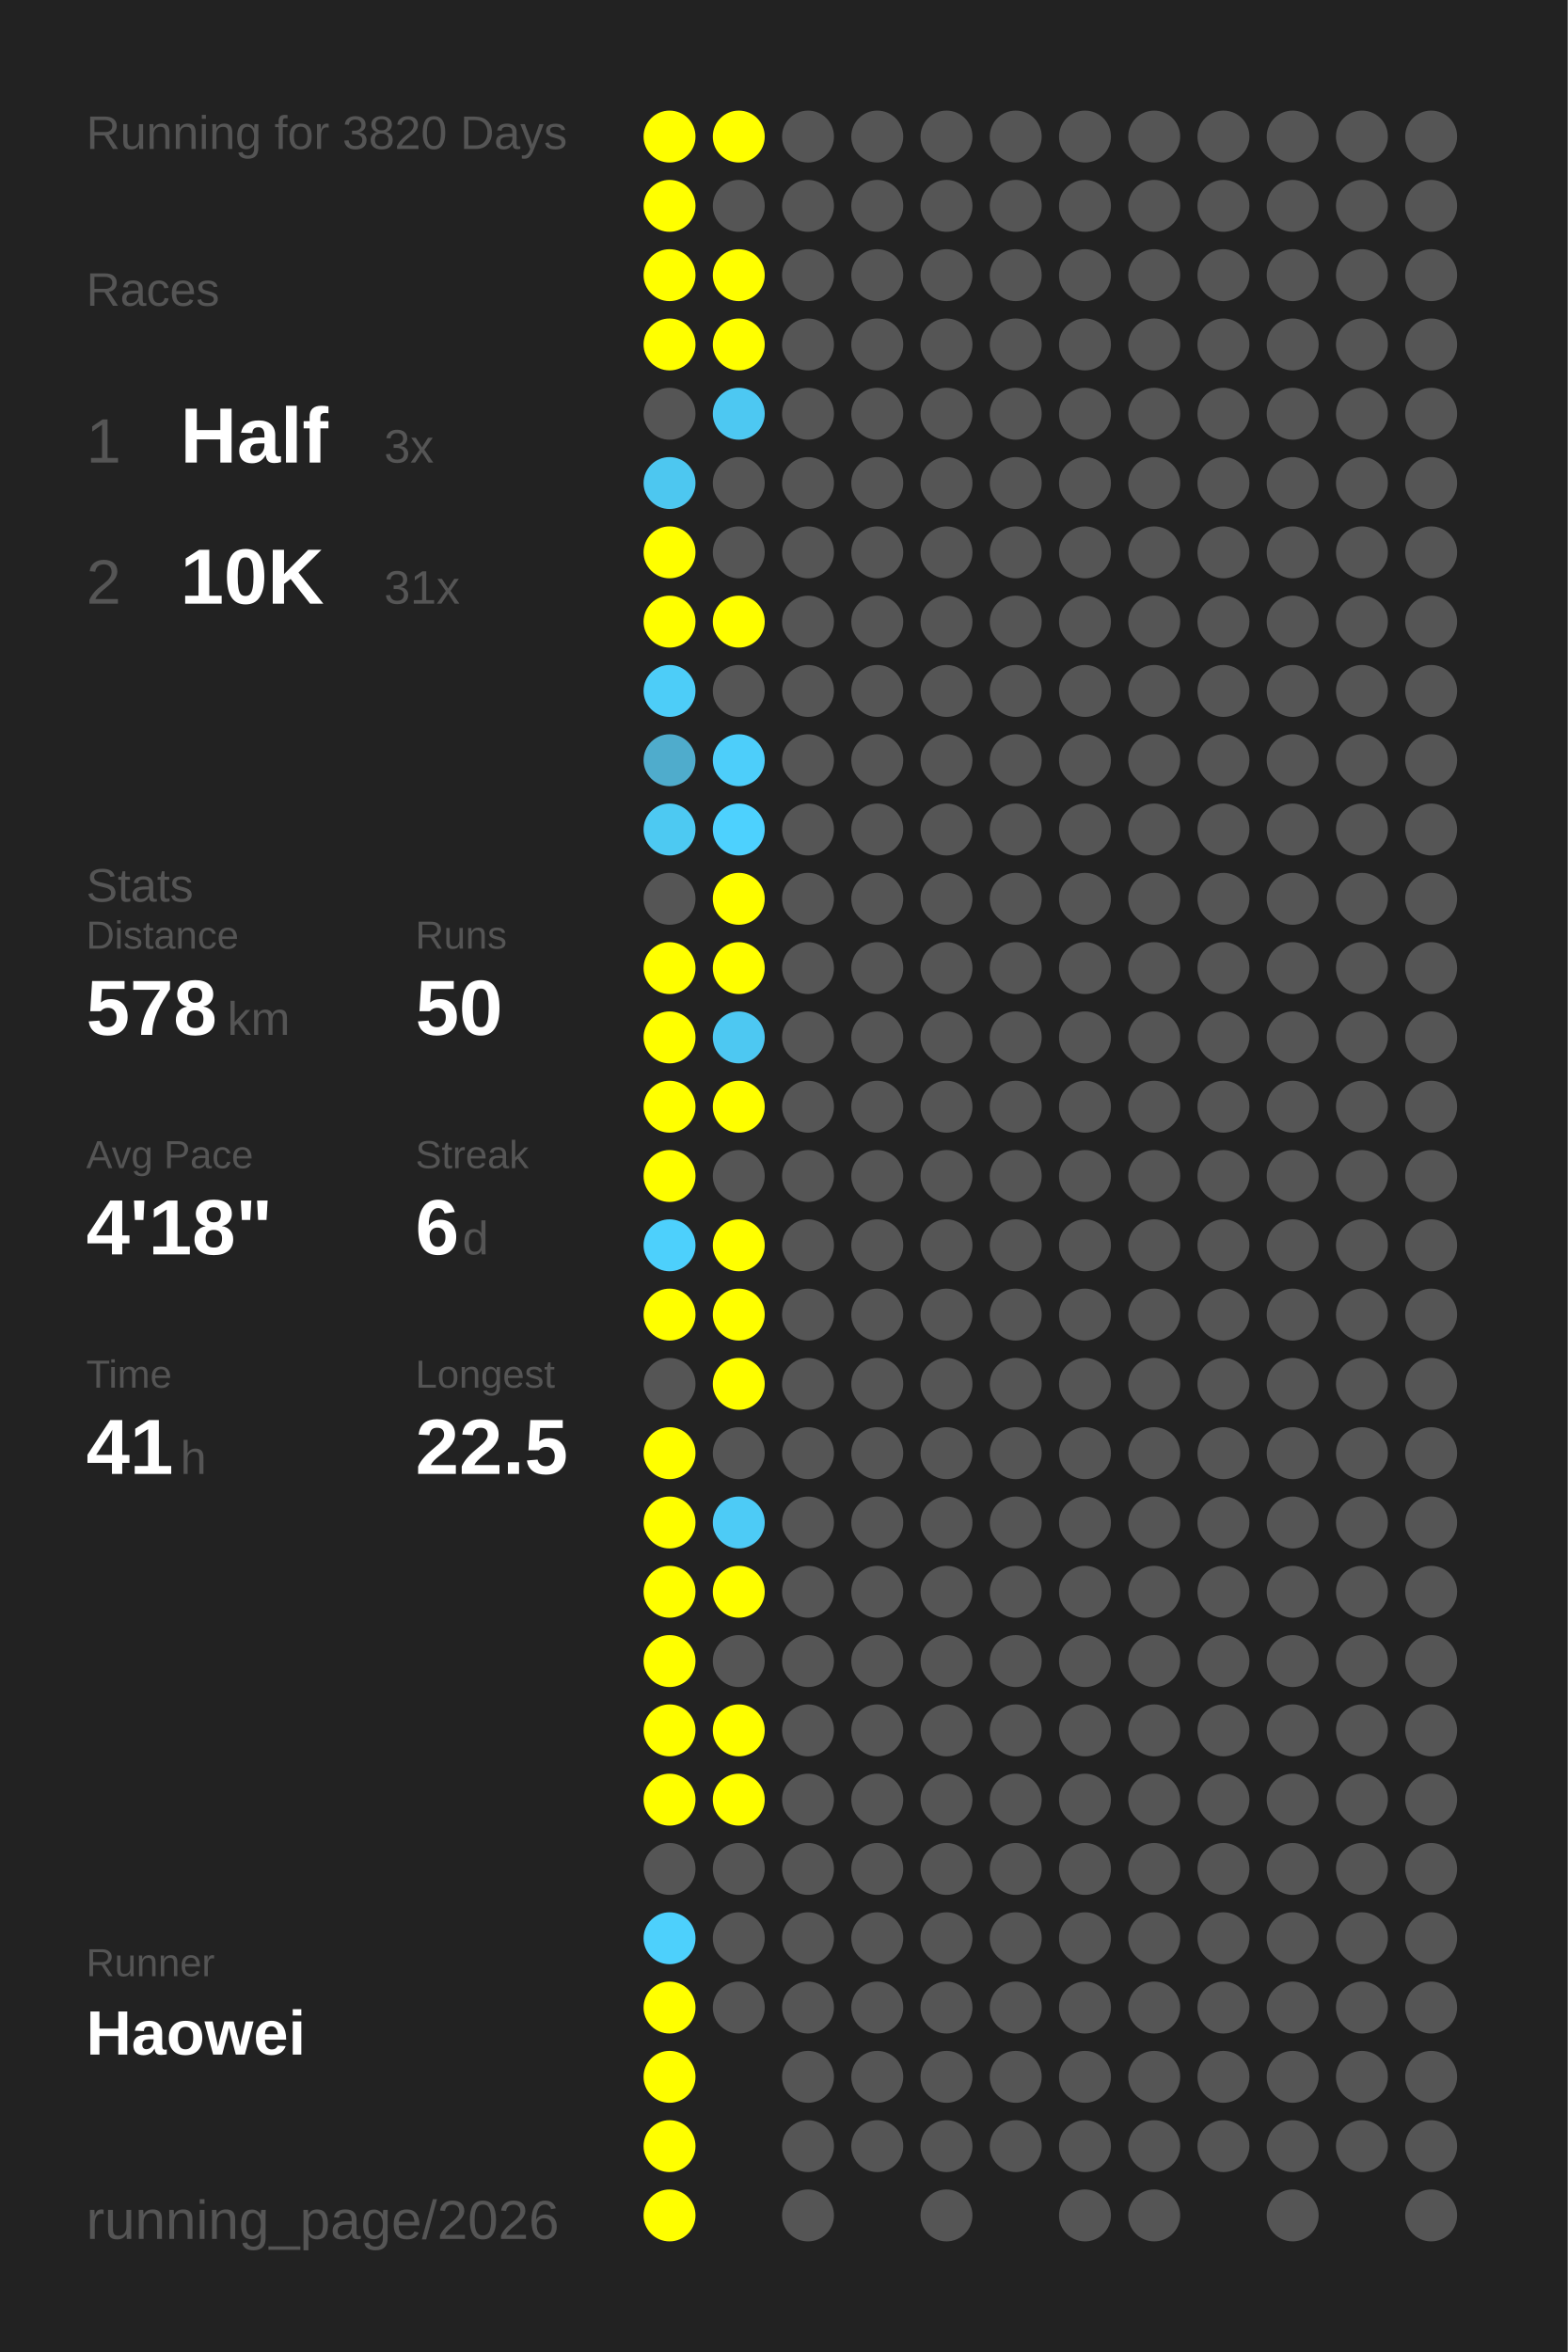
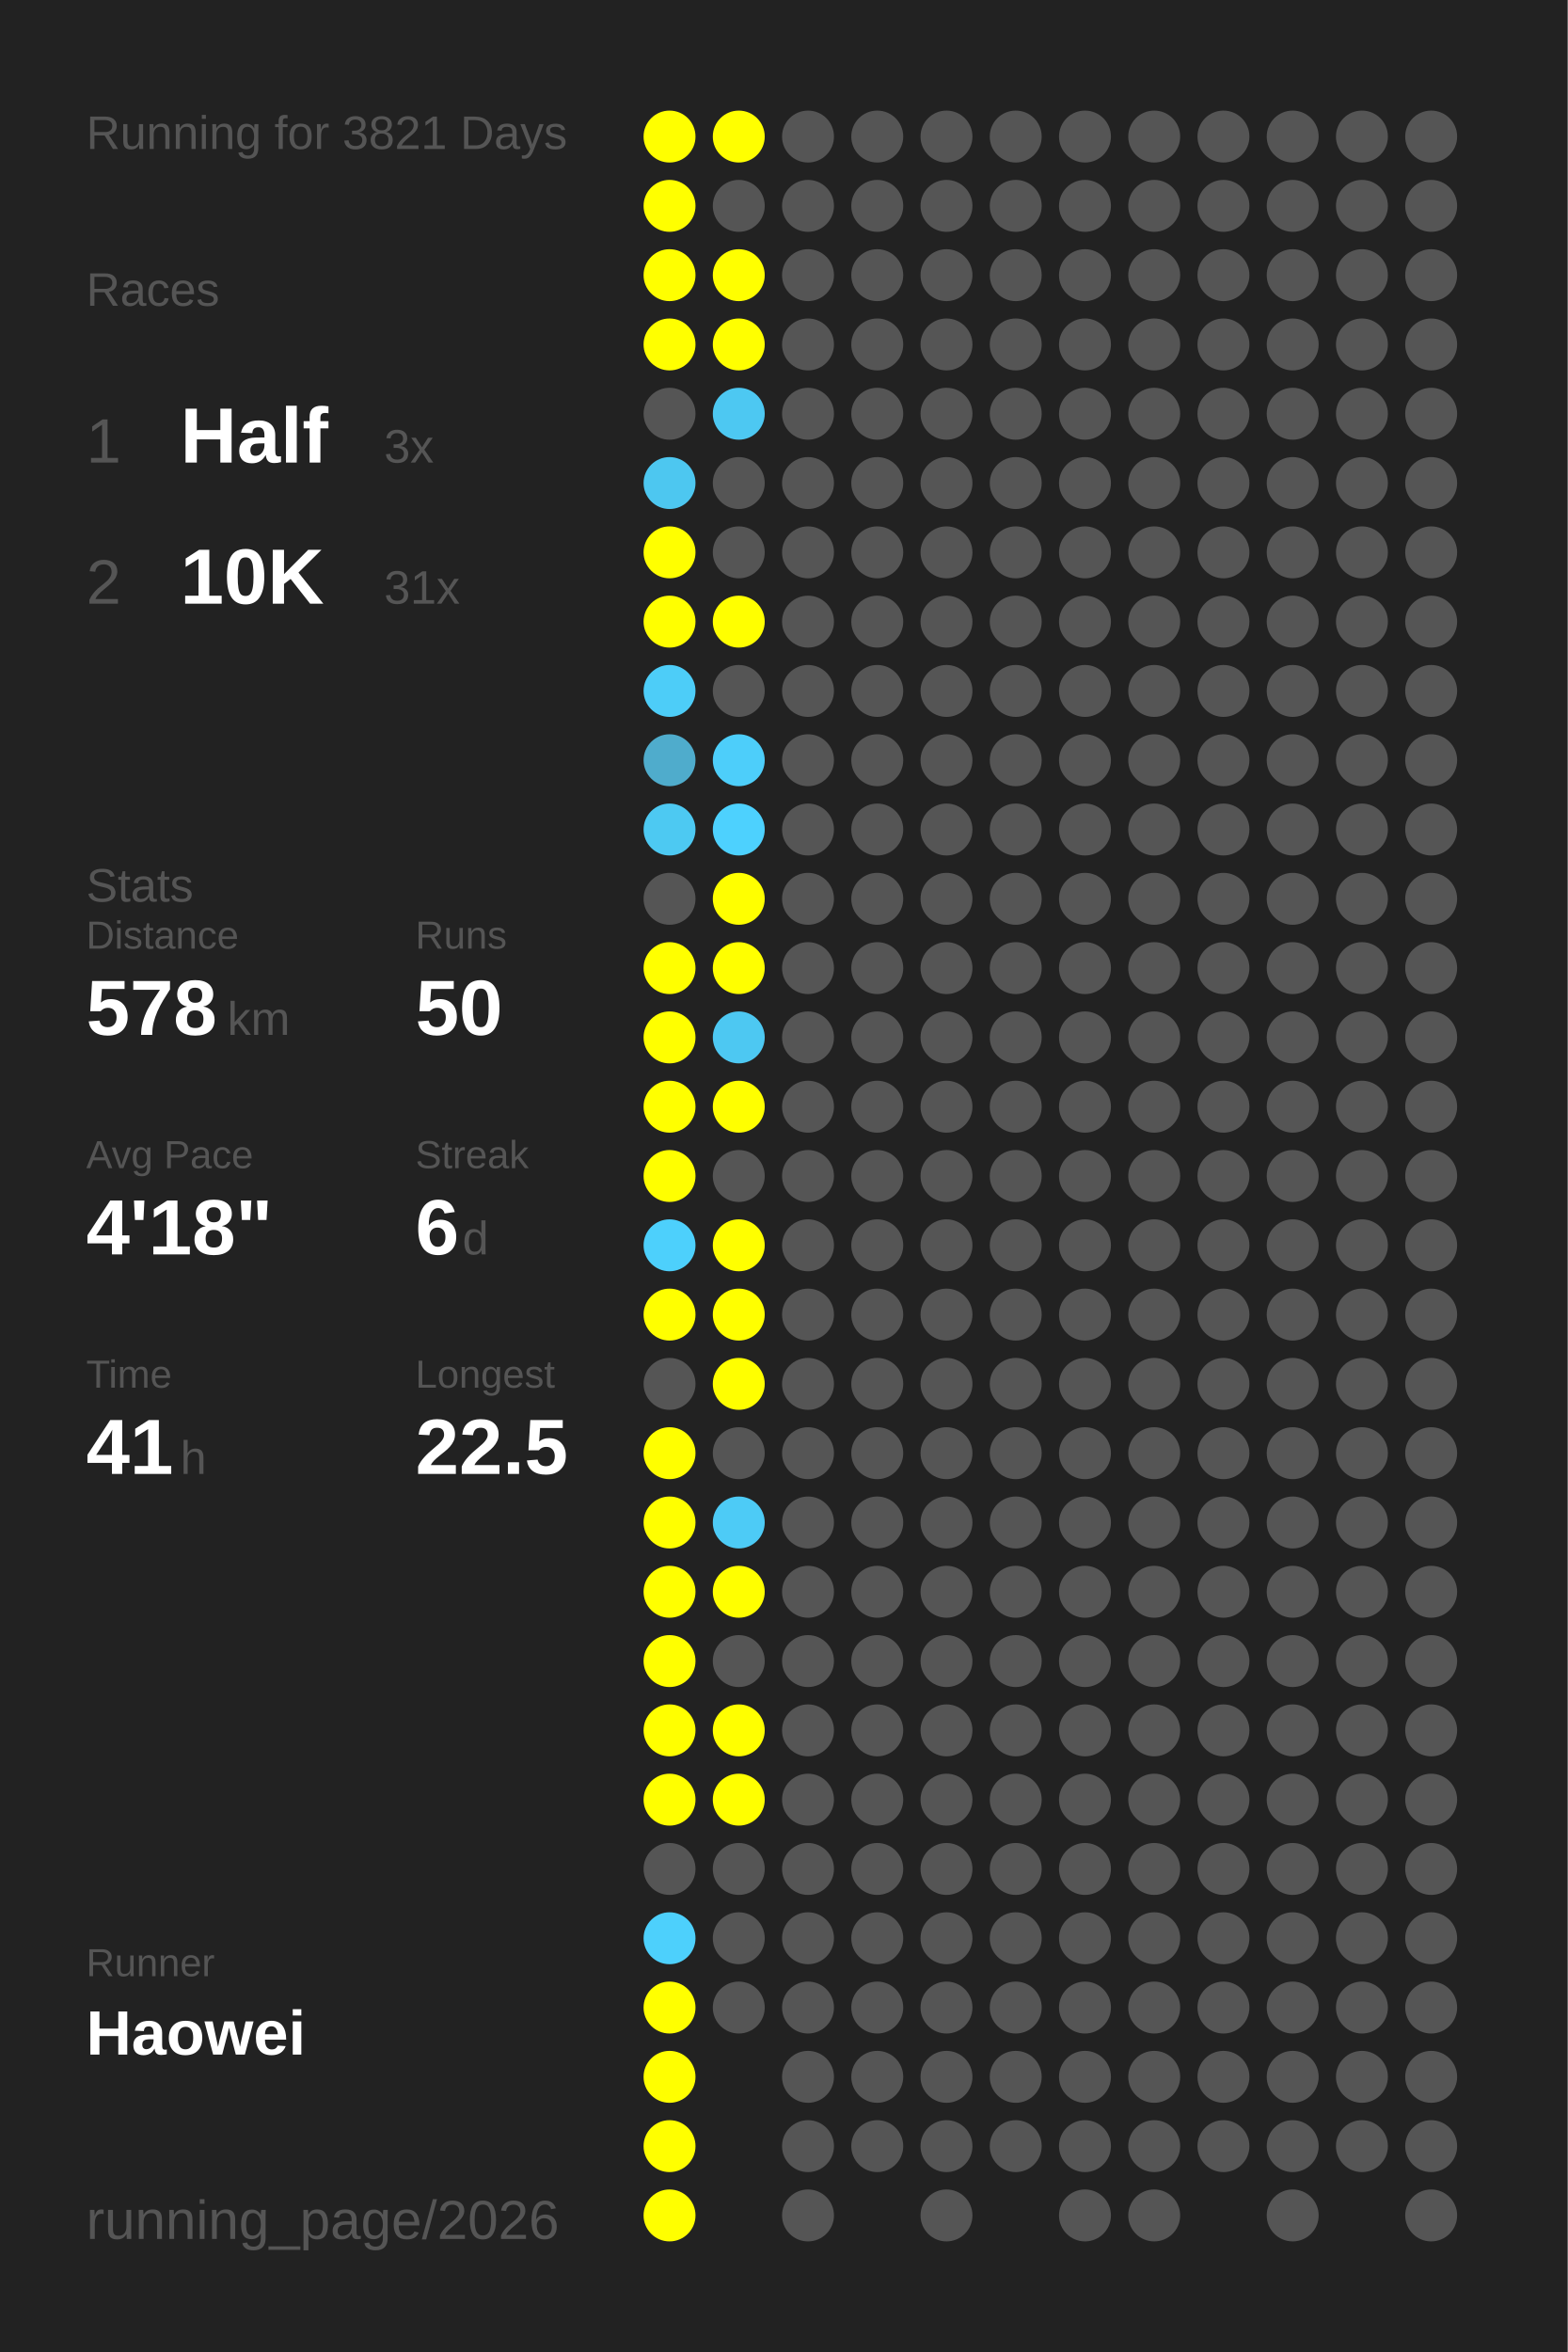
<svg xmlns="http://www.w3.org/2000/svg" baseProfile="full" height="300mm" version="1.1" viewBox="0,0,200,300" width="200mm">
  <defs />
  <rect fill="#222222" height="300" width="200" x="0" y="0" />
-   <text fill="#555555" style="font-size:6px; font-family:Arial;" x="11" y="19">Running for 3820 Days</text>
+   <text fill="#555555" style="font-size:6px; font-family:Arial;" x="11" y="19">Running for 3821 Days</text>
  <text fill="#555555" style="font-size:6px; font-family:Arial;" x="11" y="39">Races</text>
  <text fill="#555555" style="font-size:8px; font-family:Arial;" x="11" y="59">1</text>
  <text fill="#FFFFFF" style="font-size:10px; font-family:Arial; font-weight:bold;" x="23" y="59">Half</text>
  <text fill="#555555" style="font-size:6px; font-family:Arial;" x="49" y="59">3x</text>
  <text fill="#555555" style="font-size:8px; font-family:Arial;" x="11" y="77">2</text>
  <text fill="#FFFFFF" style="font-size:10px; font-family:Arial; font-weight:bold;" x="23" y="77">10K</text>
  <text fill="#555555" style="font-size:6px; font-family:Arial;" x="49" y="77">31x</text>
  <text fill="#555555" style="font-size:6px; font-family:Arial;" x="11" y="115">Stats</text>
  <text fill="#555555" style="font-size:5px; font-family:Arial;" x="11" y="121">Distance</text>
  <text fill="#FFFFFF" style="font-size:10px; font-family:Arial; font-weight:bold;" x="11" y="132">578</text>
  <text fill="#555555" style="font-size:6px; font-family:Arial;" x="29" y="132">km</text>
  <text fill="#555555" style="font-size:5px; font-family:Arial;" x="53" y="121">Runs</text>
  <text fill="#FFFFFF" style="font-size:10px; font-family:Arial; font-weight:bold;" x="53" y="132">50</text>
  <text fill="#555555" style="font-size:5px; font-family:Arial;" x="11" y="149">Avg Pace</text>
  <text fill="#FFFFFF" style="font-size:10px; font-family:Arial; font-weight:bold;" x="11" y="160">4'18"</text>
  <text fill="#555555" style="font-size:5px; font-family:Arial;" x="53" y="149">Streak</text>
  <text fill="#FFFFFF" style="font-size:10px; font-family:Arial; font-weight:bold;" x="53" y="160">6</text>
  <text fill="#555555" style="font-size:6px; font-family:Arial;" x="59" y="160">d</text>
  <text fill="#555555" style="font-size:5px; font-family:Arial;" x="11" y="177">Time</text>
  <text fill="#FFFFFF" style="font-size:10px; font-family:Arial; font-weight:bold;" x="11" y="188">41</text>
  <text fill="#555555" style="font-size:6px; font-family:Arial;" x="23" y="188">h</text>
  <text fill="#555555" style="font-size:5px; font-family:Arial;" x="53" y="177">Longest</text>
  <text fill="#FFFFFF" style="font-size:10px; font-family:Arial; font-weight:bold;" x="53" y="188">22.5</text>
  <text fill="#555555" style="font-size:5px; font-family:Arial;" x="11" y="252.065">Runner</text>
  <text fill="#FFFFFF" style="font-size:8px; font-family:Arial; font-weight:bold;" x="11" y="262.065">Haowei</text>
  <text fill="#555555" style="font-size:7px; font-family:Arial;" x="11" y="285.581">running_page/2026</text>
  <circle cx="85.417" cy="17.419" fill="#FFFF00" r="3.312" />
  <circle cx="85.417" cy="26.258" fill="#FFFF00" r="3.312" />
  <circle cx="85.417" cy="35.097" fill="#FFFF00" r="3.312" />
  <circle cx="85.417" cy="43.935" fill="#FFFF00" r="3.312" />
  <circle cx="85.417" cy="52.774" fill="#555555" r="3.312" />
  <circle cx="85.417" cy="61.613" fill="#4dc7f0" r="3.312" />
  <circle cx="85.417" cy="70.452" fill="#FFFF00" r="3.312" />
  <circle cx="85.417" cy="79.29" fill="#FFFF00" r="3.312" />
  <circle cx="85.417" cy="88.129" fill="#4dcdf8" r="3.312" />
  <circle cx="85.417" cy="96.968" fill="#4faccc" r="3.312" />
  <circle cx="85.417" cy="105.806" fill="#4dc9f2" r="3.312" />
  <circle cx="85.417" cy="114.645" fill="#555555" r="3.312" />
  <circle cx="85.417" cy="123.484" fill="#FFFF00" r="3.312" />
  <circle cx="85.417" cy="132.323" fill="#FFFF00" r="3.312" />
  <circle cx="85.417" cy="141.161" fill="#FFFF00" r="3.312" />
  <circle cx="85.417" cy="150" fill="#FFFF00" r="3.312" />
  <circle cx="85.417" cy="158.839" fill="#4dd0fc" r="3.312" />
  <circle cx="85.417" cy="167.677" fill="#FFFF00" r="3.312" />
  <circle cx="85.417" cy="176.516" fill="#555555" r="3.312" />
  <circle cx="85.417" cy="185.355" fill="#FFFF00" r="3.312" />
  <circle cx="85.417" cy="194.194" fill="#FFFF00" r="3.312" />
  <circle cx="85.417" cy="203.032" fill="#FFFF00" r="3.312" />
  <circle cx="85.417" cy="211.871" fill="#FFFF00" r="3.312" />
  <circle cx="85.417" cy="220.71" fill="#FFFF00" r="3.312" />
  <circle cx="85.417" cy="229.548" fill="#FFFF00" r="3.312" />
  <circle cx="85.417" cy="238.387" fill="#555555" r="3.312" />
  <circle cx="85.417" cy="247.226" fill="#4dd0fc" r="3.312" />
  <circle cx="85.417" cy="256.065" fill="#FFFF00" r="3.312" />
  <circle cx="85.417" cy="264.903" fill="#FFFF00" r="3.312" />
  <circle cx="85.417" cy="273.742" fill="#FFFF00" r="3.312" />
  <circle cx="85.417" cy="282.581" fill="#FFFF00" r="3.312" />
  <circle cx="94.25" cy="17.419" fill="#FFFF00" r="3.312" />
  <circle cx="94.25" cy="26.258" fill="#555555" r="3.312" />
  <circle cx="94.25" cy="35.097" fill="#FFFF00" r="3.312" />
  <circle cx="94.25" cy="43.935" fill="#FFFF00" r="3.312" />
  <circle cx="94.25" cy="52.774" fill="#4dc8f2" r="3.312" />
  <circle cx="94.25" cy="61.613" fill="#555555" r="3.312" />
  <circle cx="94.25" cy="70.452" fill="#555555" r="3.312" />
  <circle cx="94.25" cy="79.29" fill="#FFFF00" r="3.312" />
  <circle cx="94.25" cy="88.129" fill="#555555" r="3.312" />
  <circle cx="94.25" cy="96.968" fill="#4dcefa" r="3.312" />
  <circle cx="94.25" cy="105.806" fill="#4dd1fe" r="3.312" />
  <circle cx="94.25" cy="114.645" fill="#FFFF00" r="3.312" />
  <circle cx="94.25" cy="123.484" fill="#FFFF00" r="3.312" />
  <circle cx="94.25" cy="132.323" fill="#4dc8f2" r="3.312" />
  <circle cx="94.25" cy="141.161" fill="#FFFF00" r="3.312" />
  <circle cx="94.25" cy="150" fill="#555555" r="3.312" />
  <circle cx="94.25" cy="158.839" fill="#FFFF00" r="3.312" />
  <circle cx="94.25" cy="167.677" fill="#FFFF00" r="3.312" />
  <circle cx="94.25" cy="176.516" fill="#FFFF00" r="3.312" />
  <circle cx="94.25" cy="185.355" fill="#555555" r="3.312" />
  <circle cx="94.25" cy="194.194" fill="#4dcbf6" r="3.312" />
  <circle cx="94.25" cy="203.032" fill="#FFFF00" r="3.312" />
  <circle cx="94.25" cy="211.871" fill="#555555" r="3.312" />
  <circle cx="94.25" cy="220.71" fill="#FFFF00" r="3.312" />
  <circle cx="94.25" cy="229.548" fill="#FFFF00" r="3.312" />
  <circle cx="94.25" cy="238.387" fill="#555555" r="3.312" />
  <circle cx="94.25" cy="247.226" fill="#555555" r="3.312" />
  <circle cx="94.25" cy="256.065" fill="#555555" r="3.312" />
  <circle cx="103.083" cy="17.419" fill="#555555" r="3.312" />
  <circle cx="103.083" cy="26.258" fill="#555555" r="3.312" />
  <circle cx="103.083" cy="35.097" fill="#555555" r="3.312" />
  <circle cx="103.083" cy="43.935" fill="#555555" r="3.312" />
  <circle cx="103.083" cy="52.774" fill="#555555" r="3.312" />
  <circle cx="103.083" cy="61.613" fill="#555555" r="3.312" />
  <circle cx="103.083" cy="70.452" fill="#555555" r="3.312" />
  <circle cx="103.083" cy="79.29" fill="#555555" r="3.312" />
  <circle cx="103.083" cy="88.129" fill="#555555" r="3.312" />
  <circle cx="103.083" cy="96.968" fill="#555555" r="3.312" />
  <circle cx="103.083" cy="105.806" fill="#555555" r="3.312" />
  <circle cx="103.083" cy="114.645" fill="#555555" r="3.312" />
  <circle cx="103.083" cy="123.484" fill="#555555" r="3.312" />
  <circle cx="103.083" cy="132.323" fill="#555555" r="3.312" />
  <circle cx="103.083" cy="141.161" fill="#555555" r="3.312" />
  <circle cx="103.083" cy="150" fill="#555555" r="3.312" />
  <circle cx="103.083" cy="158.839" fill="#555555" r="3.312" />
  <circle cx="103.083" cy="167.677" fill="#555555" r="3.312" />
  <circle cx="103.083" cy="176.516" fill="#555555" r="3.312" />
  <circle cx="103.083" cy="185.355" fill="#555555" r="3.312" />
  <circle cx="103.083" cy="194.194" fill="#555555" r="3.312" />
  <circle cx="103.083" cy="203.032" fill="#555555" r="3.312" />
  <circle cx="103.083" cy="211.871" fill="#555555" r="3.312" />
  <circle cx="103.083" cy="220.71" fill="#555555" r="3.312" />
  <circle cx="103.083" cy="229.548" fill="#555555" r="3.312" />
  <circle cx="103.083" cy="238.387" fill="#555555" r="3.312" />
  <circle cx="103.083" cy="247.226" fill="#555555" r="3.312" />
  <circle cx="103.083" cy="256.065" fill="#555555" r="3.312" />
  <circle cx="103.083" cy="264.903" fill="#555555" r="3.312" />
  <circle cx="103.083" cy="273.742" fill="#555555" r="3.312" />
  <circle cx="103.083" cy="282.581" fill="#555555" r="3.312" />
  <circle cx="111.917" cy="17.419" fill="#555555" r="3.312" />
  <circle cx="111.917" cy="26.258" fill="#555555" r="3.312" />
  <circle cx="111.917" cy="35.097" fill="#555555" r="3.312" />
  <circle cx="111.917" cy="43.935" fill="#555555" r="3.312" />
  <circle cx="111.917" cy="52.774" fill="#555555" r="3.312" />
  <circle cx="111.917" cy="61.613" fill="#555555" r="3.312" />
  <circle cx="111.917" cy="70.452" fill="#555555" r="3.312" />
  <circle cx="111.917" cy="79.29" fill="#555555" r="3.312" />
  <circle cx="111.917" cy="88.129" fill="#555555" r="3.312" />
  <circle cx="111.917" cy="96.968" fill="#555555" r="3.312" />
  <circle cx="111.917" cy="105.806" fill="#555555" r="3.312" />
  <circle cx="111.917" cy="114.645" fill="#555555" r="3.312" />
  <circle cx="111.917" cy="123.484" fill="#555555" r="3.312" />
  <circle cx="111.917" cy="132.323" fill="#555555" r="3.312" />
  <circle cx="111.917" cy="141.161" fill="#555555" r="3.312" />
  <circle cx="111.917" cy="150" fill="#555555" r="3.312" />
  <circle cx="111.917" cy="158.839" fill="#555555" r="3.312" />
  <circle cx="111.917" cy="167.677" fill="#555555" r="3.312" />
  <circle cx="111.917" cy="176.516" fill="#555555" r="3.312" />
  <circle cx="111.917" cy="185.355" fill="#555555" r="3.312" />
  <circle cx="111.917" cy="194.194" fill="#555555" r="3.312" />
  <circle cx="111.917" cy="203.032" fill="#555555" r="3.312" />
  <circle cx="111.917" cy="211.871" fill="#555555" r="3.312" />
  <circle cx="111.917" cy="220.71" fill="#555555" r="3.312" />
  <circle cx="111.917" cy="229.548" fill="#555555" r="3.312" />
  <circle cx="111.917" cy="238.387" fill="#555555" r="3.312" />
  <circle cx="111.917" cy="247.226" fill="#555555" r="3.312" />
  <circle cx="111.917" cy="256.065" fill="#555555" r="3.312" />
  <circle cx="111.917" cy="264.903" fill="#555555" r="3.312" />
  <circle cx="111.917" cy="273.742" fill="#555555" r="3.312" />
  <circle cx="120.75" cy="17.419" fill="#555555" r="3.312" />
  <circle cx="120.75" cy="26.258" fill="#555555" r="3.312" />
  <circle cx="120.75" cy="35.097" fill="#555555" r="3.312" />
  <circle cx="120.75" cy="43.935" fill="#555555" r="3.312" />
  <circle cx="120.75" cy="52.774" fill="#555555" r="3.312" />
  <circle cx="120.75" cy="61.613" fill="#555555" r="3.312" />
  <circle cx="120.75" cy="70.452" fill="#555555" r="3.312" />
  <circle cx="120.75" cy="79.29" fill="#555555" r="3.312" />
  <circle cx="120.75" cy="88.129" fill="#555555" r="3.312" />
  <circle cx="120.75" cy="96.968" fill="#555555" r="3.312" />
  <circle cx="120.75" cy="105.806" fill="#555555" r="3.312" />
  <circle cx="120.75" cy="114.645" fill="#555555" r="3.312" />
  <circle cx="120.75" cy="123.484" fill="#555555" r="3.312" />
  <circle cx="120.75" cy="132.323" fill="#555555" r="3.312" />
  <circle cx="120.75" cy="141.161" fill="#555555" r="3.312" />
  <circle cx="120.75" cy="150" fill="#555555" r="3.312" />
  <circle cx="120.75" cy="158.839" fill="#555555" r="3.312" />
  <circle cx="120.75" cy="167.677" fill="#555555" r="3.312" />
  <circle cx="120.75" cy="176.516" fill="#555555" r="3.312" />
  <circle cx="120.75" cy="185.355" fill="#555555" r="3.312" />
  <circle cx="120.75" cy="194.194" fill="#555555" r="3.312" />
  <circle cx="120.75" cy="203.032" fill="#555555" r="3.312" />
  <circle cx="120.75" cy="211.871" fill="#555555" r="3.312" />
  <circle cx="120.75" cy="220.71" fill="#555555" r="3.312" />
  <circle cx="120.75" cy="229.548" fill="#555555" r="3.312" />
  <circle cx="120.75" cy="238.387" fill="#555555" r="3.312" />
  <circle cx="120.75" cy="247.226" fill="#555555" r="3.312" />
  <circle cx="120.75" cy="256.065" fill="#555555" r="3.312" />
  <circle cx="120.75" cy="264.903" fill="#555555" r="3.312" />
  <circle cx="120.75" cy="273.742" fill="#555555" r="3.312" />
  <circle cx="120.75" cy="282.581" fill="#555555" r="3.312" />
  <circle cx="129.583" cy="17.419" fill="#555555" r="3.312" />
  <circle cx="129.583" cy="26.258" fill="#555555" r="3.312" />
  <circle cx="129.583" cy="35.097" fill="#555555" r="3.312" />
  <circle cx="129.583" cy="43.935" fill="#555555" r="3.312" />
  <circle cx="129.583" cy="52.774" fill="#555555" r="3.312" />
  <circle cx="129.583" cy="61.613" fill="#555555" r="3.312" />
  <circle cx="129.583" cy="70.452" fill="#555555" r="3.312" />
  <circle cx="129.583" cy="79.29" fill="#555555" r="3.312" />
  <circle cx="129.583" cy="88.129" fill="#555555" r="3.312" />
  <circle cx="129.583" cy="96.968" fill="#555555" r="3.312" />
  <circle cx="129.583" cy="105.806" fill="#555555" r="3.312" />
  <circle cx="129.583" cy="114.645" fill="#555555" r="3.312" />
  <circle cx="129.583" cy="123.484" fill="#555555" r="3.312" />
  <circle cx="129.583" cy="132.323" fill="#555555" r="3.312" />
  <circle cx="129.583" cy="141.161" fill="#555555" r="3.312" />
  <circle cx="129.583" cy="150" fill="#555555" r="3.312" />
  <circle cx="129.583" cy="158.839" fill="#555555" r="3.312" />
  <circle cx="129.583" cy="167.677" fill="#555555" r="3.312" />
  <circle cx="129.583" cy="176.516" fill="#555555" r="3.312" />
  <circle cx="129.583" cy="185.355" fill="#555555" r="3.312" />
  <circle cx="129.583" cy="194.194" fill="#555555" r="3.312" />
  <circle cx="129.583" cy="203.032" fill="#555555" r="3.312" />
  <circle cx="129.583" cy="211.871" fill="#555555" r="3.312" />
  <circle cx="129.583" cy="220.71" fill="#555555" r="3.312" />
  <circle cx="129.583" cy="229.548" fill="#555555" r="3.312" />
  <circle cx="129.583" cy="238.387" fill="#555555" r="3.312" />
  <circle cx="129.583" cy="247.226" fill="#555555" r="3.312" />
  <circle cx="129.583" cy="256.065" fill="#555555" r="3.312" />
  <circle cx="129.583" cy="264.903" fill="#555555" r="3.312" />
  <circle cx="129.583" cy="273.742" fill="#555555" r="3.312" />
  <circle cx="138.417" cy="17.419" fill="#555555" r="3.312" />
  <circle cx="138.417" cy="26.258" fill="#555555" r="3.312" />
  <circle cx="138.417" cy="35.097" fill="#555555" r="3.312" />
  <circle cx="138.417" cy="43.935" fill="#555555" r="3.312" />
  <circle cx="138.417" cy="52.774" fill="#555555" r="3.312" />
  <circle cx="138.417" cy="61.613" fill="#555555" r="3.312" />
  <circle cx="138.417" cy="70.452" fill="#555555" r="3.312" />
  <circle cx="138.417" cy="79.29" fill="#555555" r="3.312" />
  <circle cx="138.417" cy="88.129" fill="#555555" r="3.312" />
  <circle cx="138.417" cy="96.968" fill="#555555" r="3.312" />
  <circle cx="138.417" cy="105.806" fill="#555555" r="3.312" />
  <circle cx="138.417" cy="114.645" fill="#555555" r="3.312" />
  <circle cx="138.417" cy="123.484" fill="#555555" r="3.312" />
  <circle cx="138.417" cy="132.323" fill="#555555" r="3.312" />
  <circle cx="138.417" cy="141.161" fill="#555555" r="3.312" />
  <circle cx="138.417" cy="150" fill="#555555" r="3.312" />
  <circle cx="138.417" cy="158.839" fill="#555555" r="3.312" />
  <circle cx="138.417" cy="167.677" fill="#555555" r="3.312" />
  <circle cx="138.417" cy="176.516" fill="#555555" r="3.312" />
  <circle cx="138.417" cy="185.355" fill="#555555" r="3.312" />
  <circle cx="138.417" cy="194.194" fill="#555555" r="3.312" />
  <circle cx="138.417" cy="203.032" fill="#555555" r="3.312" />
  <circle cx="138.417" cy="211.871" fill="#555555" r="3.312" />
  <circle cx="138.417" cy="220.71" fill="#555555" r="3.312" />
  <circle cx="138.417" cy="229.548" fill="#555555" r="3.312" />
  <circle cx="138.417" cy="238.387" fill="#555555" r="3.312" />
  <circle cx="138.417" cy="247.226" fill="#555555" r="3.312" />
  <circle cx="138.417" cy="256.065" fill="#555555" r="3.312" />
  <circle cx="138.417" cy="264.903" fill="#555555" r="3.312" />
  <circle cx="138.417" cy="273.742" fill="#555555" r="3.312" />
  <circle cx="138.417" cy="282.581" fill="#555555" r="3.312" />
  <circle cx="147.25" cy="17.419" fill="#555555" r="3.312" />
  <circle cx="147.25" cy="26.258" fill="#555555" r="3.312" />
  <circle cx="147.25" cy="35.097" fill="#555555" r="3.312" />
  <circle cx="147.25" cy="43.935" fill="#555555" r="3.312" />
  <circle cx="147.25" cy="52.774" fill="#555555" r="3.312" />
  <circle cx="147.25" cy="61.613" fill="#555555" r="3.312" />
  <circle cx="147.25" cy="70.452" fill="#555555" r="3.312" />
  <circle cx="147.25" cy="79.29" fill="#555555" r="3.312" />
  <circle cx="147.25" cy="88.129" fill="#555555" r="3.312" />
  <circle cx="147.25" cy="96.968" fill="#555555" r="3.312" />
  <circle cx="147.25" cy="105.806" fill="#555555" r="3.312" />
  <circle cx="147.25" cy="114.645" fill="#555555" r="3.312" />
  <circle cx="147.25" cy="123.484" fill="#555555" r="3.312" />
  <circle cx="147.25" cy="132.323" fill="#555555" r="3.312" />
  <circle cx="147.25" cy="141.161" fill="#555555" r="3.312" />
  <circle cx="147.25" cy="150" fill="#555555" r="3.312" />
  <circle cx="147.25" cy="158.839" fill="#555555" r="3.312" />
  <circle cx="147.25" cy="167.677" fill="#555555" r="3.312" />
  <circle cx="147.25" cy="176.516" fill="#555555" r="3.312" />
  <circle cx="147.25" cy="185.355" fill="#555555" r="3.312" />
  <circle cx="147.25" cy="194.194" fill="#555555" r="3.312" />
  <circle cx="147.25" cy="203.032" fill="#555555" r="3.312" />
  <circle cx="147.25" cy="211.871" fill="#555555" r="3.312" />
  <circle cx="147.25" cy="220.71" fill="#555555" r="3.312" />
  <circle cx="147.25" cy="229.548" fill="#555555" r="3.312" />
  <circle cx="147.25" cy="238.387" fill="#555555" r="3.312" />
  <circle cx="147.25" cy="247.226" fill="#555555" r="3.312" />
  <circle cx="147.25" cy="256.065" fill="#555555" r="3.312" />
  <circle cx="147.25" cy="264.903" fill="#555555" r="3.312" />
  <circle cx="147.25" cy="273.742" fill="#555555" r="3.312" />
  <circle cx="147.25" cy="282.581" fill="#555555" r="3.312" />
  <circle cx="156.083" cy="17.419" fill="#555555" r="3.312" />
  <circle cx="156.083" cy="26.258" fill="#555555" r="3.312" />
  <circle cx="156.083" cy="35.097" fill="#555555" r="3.312" />
  <circle cx="156.083" cy="43.935" fill="#555555" r="3.312" />
  <circle cx="156.083" cy="52.774" fill="#555555" r="3.312" />
  <circle cx="156.083" cy="61.613" fill="#555555" r="3.312" />
  <circle cx="156.083" cy="70.452" fill="#555555" r="3.312" />
  <circle cx="156.083" cy="79.29" fill="#555555" r="3.312" />
  <circle cx="156.083" cy="88.129" fill="#555555" r="3.312" />
  <circle cx="156.083" cy="96.968" fill="#555555" r="3.312" />
  <circle cx="156.083" cy="105.806" fill="#555555" r="3.312" />
  <circle cx="156.083" cy="114.645" fill="#555555" r="3.312" />
  <circle cx="156.083" cy="123.484" fill="#555555" r="3.312" />
  <circle cx="156.083" cy="132.323" fill="#555555" r="3.312" />
  <circle cx="156.083" cy="141.161" fill="#555555" r="3.312" />
  <circle cx="156.083" cy="150" fill="#555555" r="3.312" />
  <circle cx="156.083" cy="158.839" fill="#555555" r="3.312" />
  <circle cx="156.083" cy="167.677" fill="#555555" r="3.312" />
  <circle cx="156.083" cy="176.516" fill="#555555" r="3.312" />
  <circle cx="156.083" cy="185.355" fill="#555555" r="3.312" />
  <circle cx="156.083" cy="194.194" fill="#555555" r="3.312" />
  <circle cx="156.083" cy="203.032" fill="#555555" r="3.312" />
  <circle cx="156.083" cy="211.871" fill="#555555" r="3.312" />
  <circle cx="156.083" cy="220.71" fill="#555555" r="3.312" />
  <circle cx="156.083" cy="229.548" fill="#555555" r="3.312" />
  <circle cx="156.083" cy="238.387" fill="#555555" r="3.312" />
  <circle cx="156.083" cy="247.226" fill="#555555" r="3.312" />
  <circle cx="156.083" cy="256.065" fill="#555555" r="3.312" />
  <circle cx="156.083" cy="264.903" fill="#555555" r="3.312" />
  <circle cx="156.083" cy="273.742" fill="#555555" r="3.312" />
  <circle cx="164.917" cy="17.419" fill="#555555" r="3.312" />
  <circle cx="164.917" cy="26.258" fill="#555555" r="3.312" />
  <circle cx="164.917" cy="35.097" fill="#555555" r="3.312" />
  <circle cx="164.917" cy="43.935" fill="#555555" r="3.312" />
  <circle cx="164.917" cy="52.774" fill="#555555" r="3.312" />
  <circle cx="164.917" cy="61.613" fill="#555555" r="3.312" />
  <circle cx="164.917" cy="70.452" fill="#555555" r="3.312" />
  <circle cx="164.917" cy="79.29" fill="#555555" r="3.312" />
  <circle cx="164.917" cy="88.129" fill="#555555" r="3.312" />
  <circle cx="164.917" cy="96.968" fill="#555555" r="3.312" />
  <circle cx="164.917" cy="105.806" fill="#555555" r="3.312" />
  <circle cx="164.917" cy="114.645" fill="#555555" r="3.312" />
  <circle cx="164.917" cy="123.484" fill="#555555" r="3.312" />
  <circle cx="164.917" cy="132.323" fill="#555555" r="3.312" />
  <circle cx="164.917" cy="141.161" fill="#555555" r="3.312" />
  <circle cx="164.917" cy="150" fill="#555555" r="3.312" />
  <circle cx="164.917" cy="158.839" fill="#555555" r="3.312" />
  <circle cx="164.917" cy="167.677" fill="#555555" r="3.312" />
  <circle cx="164.917" cy="176.516" fill="#555555" r="3.312" />
  <circle cx="164.917" cy="185.355" fill="#555555" r="3.312" />
  <circle cx="164.917" cy="194.194" fill="#555555" r="3.312" />
  <circle cx="164.917" cy="203.032" fill="#555555" r="3.312" />
  <circle cx="164.917" cy="211.871" fill="#555555" r="3.312" />
  <circle cx="164.917" cy="220.71" fill="#555555" r="3.312" />
  <circle cx="164.917" cy="229.548" fill="#555555" r="3.312" />
  <circle cx="164.917" cy="238.387" fill="#555555" r="3.312" />
  <circle cx="164.917" cy="247.226" fill="#555555" r="3.312" />
  <circle cx="164.917" cy="256.065" fill="#555555" r="3.312" />
  <circle cx="164.917" cy="264.903" fill="#555555" r="3.312" />
  <circle cx="164.917" cy="273.742" fill="#555555" r="3.312" />
  <circle cx="164.917" cy="282.581" fill="#555555" r="3.312" />
  <circle cx="173.75" cy="17.419" fill="#555555" r="3.312" />
  <circle cx="173.75" cy="26.258" fill="#555555" r="3.312" />
  <circle cx="173.75" cy="35.097" fill="#555555" r="3.312" />
  <circle cx="173.75" cy="43.935" fill="#555555" r="3.312" />
  <circle cx="173.75" cy="52.774" fill="#555555" r="3.312" />
  <circle cx="173.75" cy="61.613" fill="#555555" r="3.312" />
  <circle cx="173.75" cy="70.452" fill="#555555" r="3.312" />
  <circle cx="173.75" cy="79.29" fill="#555555" r="3.312" />
  <circle cx="173.75" cy="88.129" fill="#555555" r="3.312" />
  <circle cx="173.75" cy="96.968" fill="#555555" r="3.312" />
  <circle cx="173.75" cy="105.806" fill="#555555" r="3.312" />
  <circle cx="173.75" cy="114.645" fill="#555555" r="3.312" />
  <circle cx="173.75" cy="123.484" fill="#555555" r="3.312" />
  <circle cx="173.75" cy="132.323" fill="#555555" r="3.312" />
  <circle cx="173.75" cy="141.161" fill="#555555" r="3.312" />
  <circle cx="173.75" cy="150" fill="#555555" r="3.312" />
  <circle cx="173.75" cy="158.839" fill="#555555" r="3.312" />
  <circle cx="173.75" cy="167.677" fill="#555555" r="3.312" />
  <circle cx="173.75" cy="176.516" fill="#555555" r="3.312" />
  <circle cx="173.75" cy="185.355" fill="#555555" r="3.312" />
  <circle cx="173.75" cy="194.194" fill="#555555" r="3.312" />
  <circle cx="173.75" cy="203.032" fill="#555555" r="3.312" />
  <circle cx="173.75" cy="211.871" fill="#555555" r="3.312" />
  <circle cx="173.75" cy="220.71" fill="#555555" r="3.312" />
  <circle cx="173.75" cy="229.548" fill="#555555" r="3.312" />
  <circle cx="173.75" cy="238.387" fill="#555555" r="3.312" />
  <circle cx="173.75" cy="247.226" fill="#555555" r="3.312" />
  <circle cx="173.75" cy="256.065" fill="#555555" r="3.312" />
  <circle cx="173.75" cy="264.903" fill="#555555" r="3.312" />
  <circle cx="173.75" cy="273.742" fill="#555555" r="3.312" />
  <circle cx="182.583" cy="17.419" fill="#555555" r="3.312" />
  <circle cx="182.583" cy="26.258" fill="#555555" r="3.312" />
  <circle cx="182.583" cy="35.097" fill="#555555" r="3.312" />
  <circle cx="182.583" cy="43.935" fill="#555555" r="3.312" />
  <circle cx="182.583" cy="52.774" fill="#555555" r="3.312" />
  <circle cx="182.583" cy="61.613" fill="#555555" r="3.312" />
  <circle cx="182.583" cy="70.452" fill="#555555" r="3.312" />
  <circle cx="182.583" cy="79.29" fill="#555555" r="3.312" />
  <circle cx="182.583" cy="88.129" fill="#555555" r="3.312" />
  <circle cx="182.583" cy="96.968" fill="#555555" r="3.312" />
  <circle cx="182.583" cy="105.806" fill="#555555" r="3.312" />
  <circle cx="182.583" cy="114.645" fill="#555555" r="3.312" />
  <circle cx="182.583" cy="123.484" fill="#555555" r="3.312" />
  <circle cx="182.583" cy="132.323" fill="#555555" r="3.312" />
  <circle cx="182.583" cy="141.161" fill="#555555" r="3.312" />
  <circle cx="182.583" cy="150" fill="#555555" r="3.312" />
  <circle cx="182.583" cy="158.839" fill="#555555" r="3.312" />
  <circle cx="182.583" cy="167.677" fill="#555555" r="3.312" />
  <circle cx="182.583" cy="176.516" fill="#555555" r="3.312" />
  <circle cx="182.583" cy="185.355" fill="#555555" r="3.312" />
  <circle cx="182.583" cy="194.194" fill="#555555" r="3.312" />
  <circle cx="182.583" cy="203.032" fill="#555555" r="3.312" />
  <circle cx="182.583" cy="211.871" fill="#555555" r="3.312" />
  <circle cx="182.583" cy="220.71" fill="#555555" r="3.312" />
  <circle cx="182.583" cy="229.548" fill="#555555" r="3.312" />
  <circle cx="182.583" cy="238.387" fill="#555555" r="3.312" />
  <circle cx="182.583" cy="247.226" fill="#555555" r="3.312" />
  <circle cx="182.583" cy="256.065" fill="#555555" r="3.312" />
  <circle cx="182.583" cy="264.903" fill="#555555" r="3.312" />
  <circle cx="182.583" cy="273.742" fill="#555555" r="3.312" />
  <circle cx="182.583" cy="282.581" fill="#555555" r="3.312" />
</svg>
